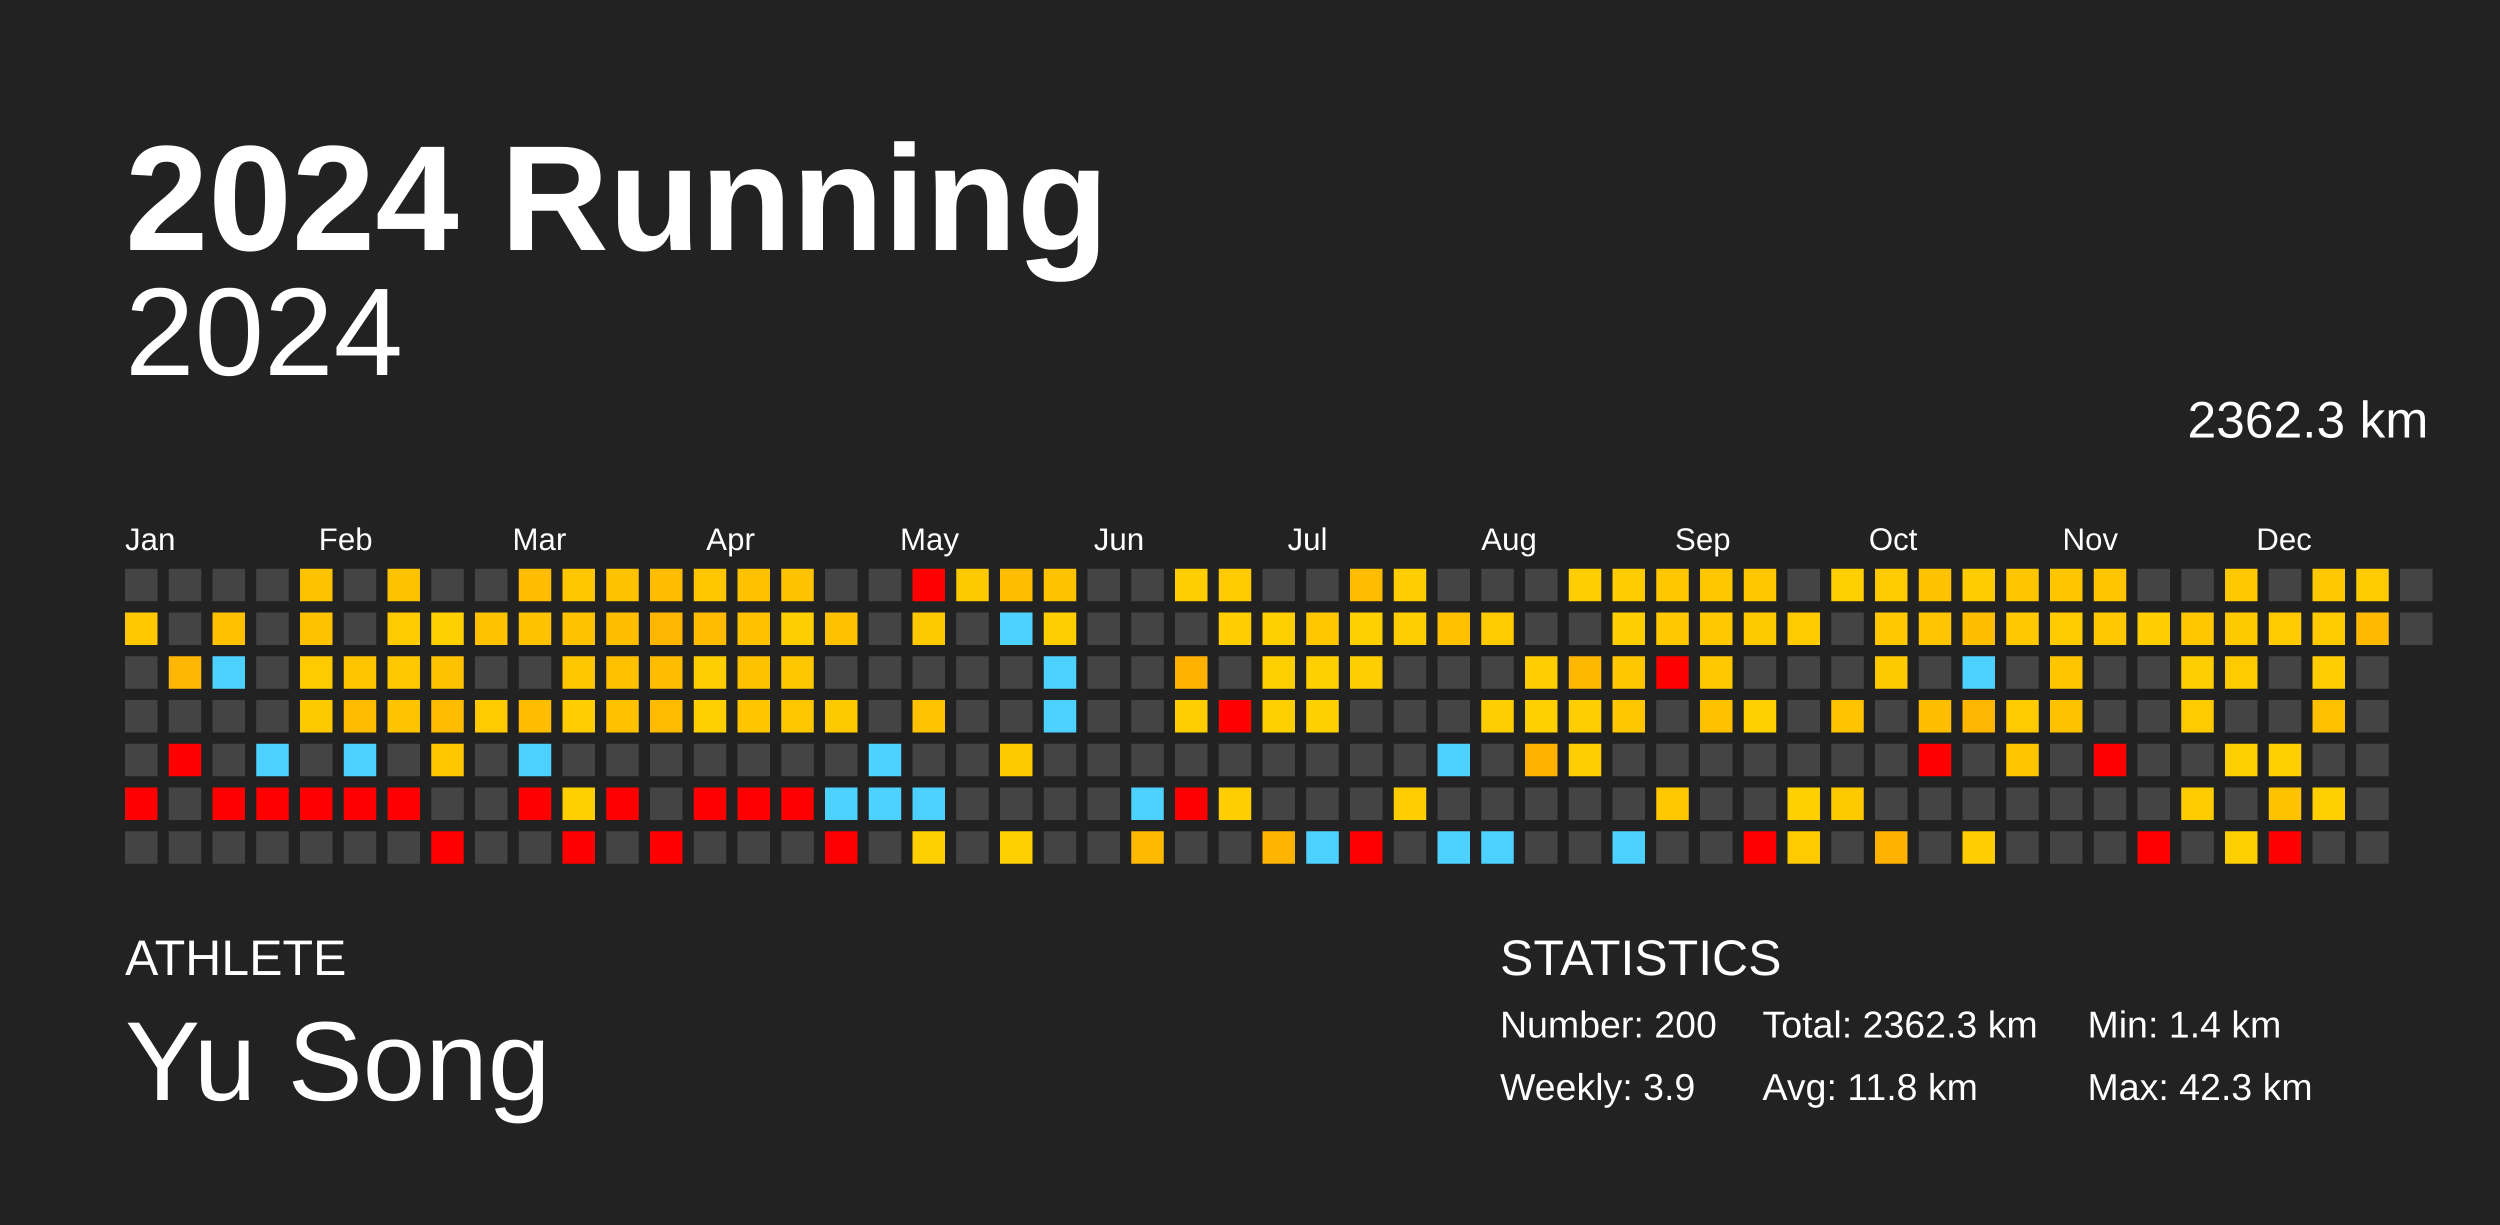
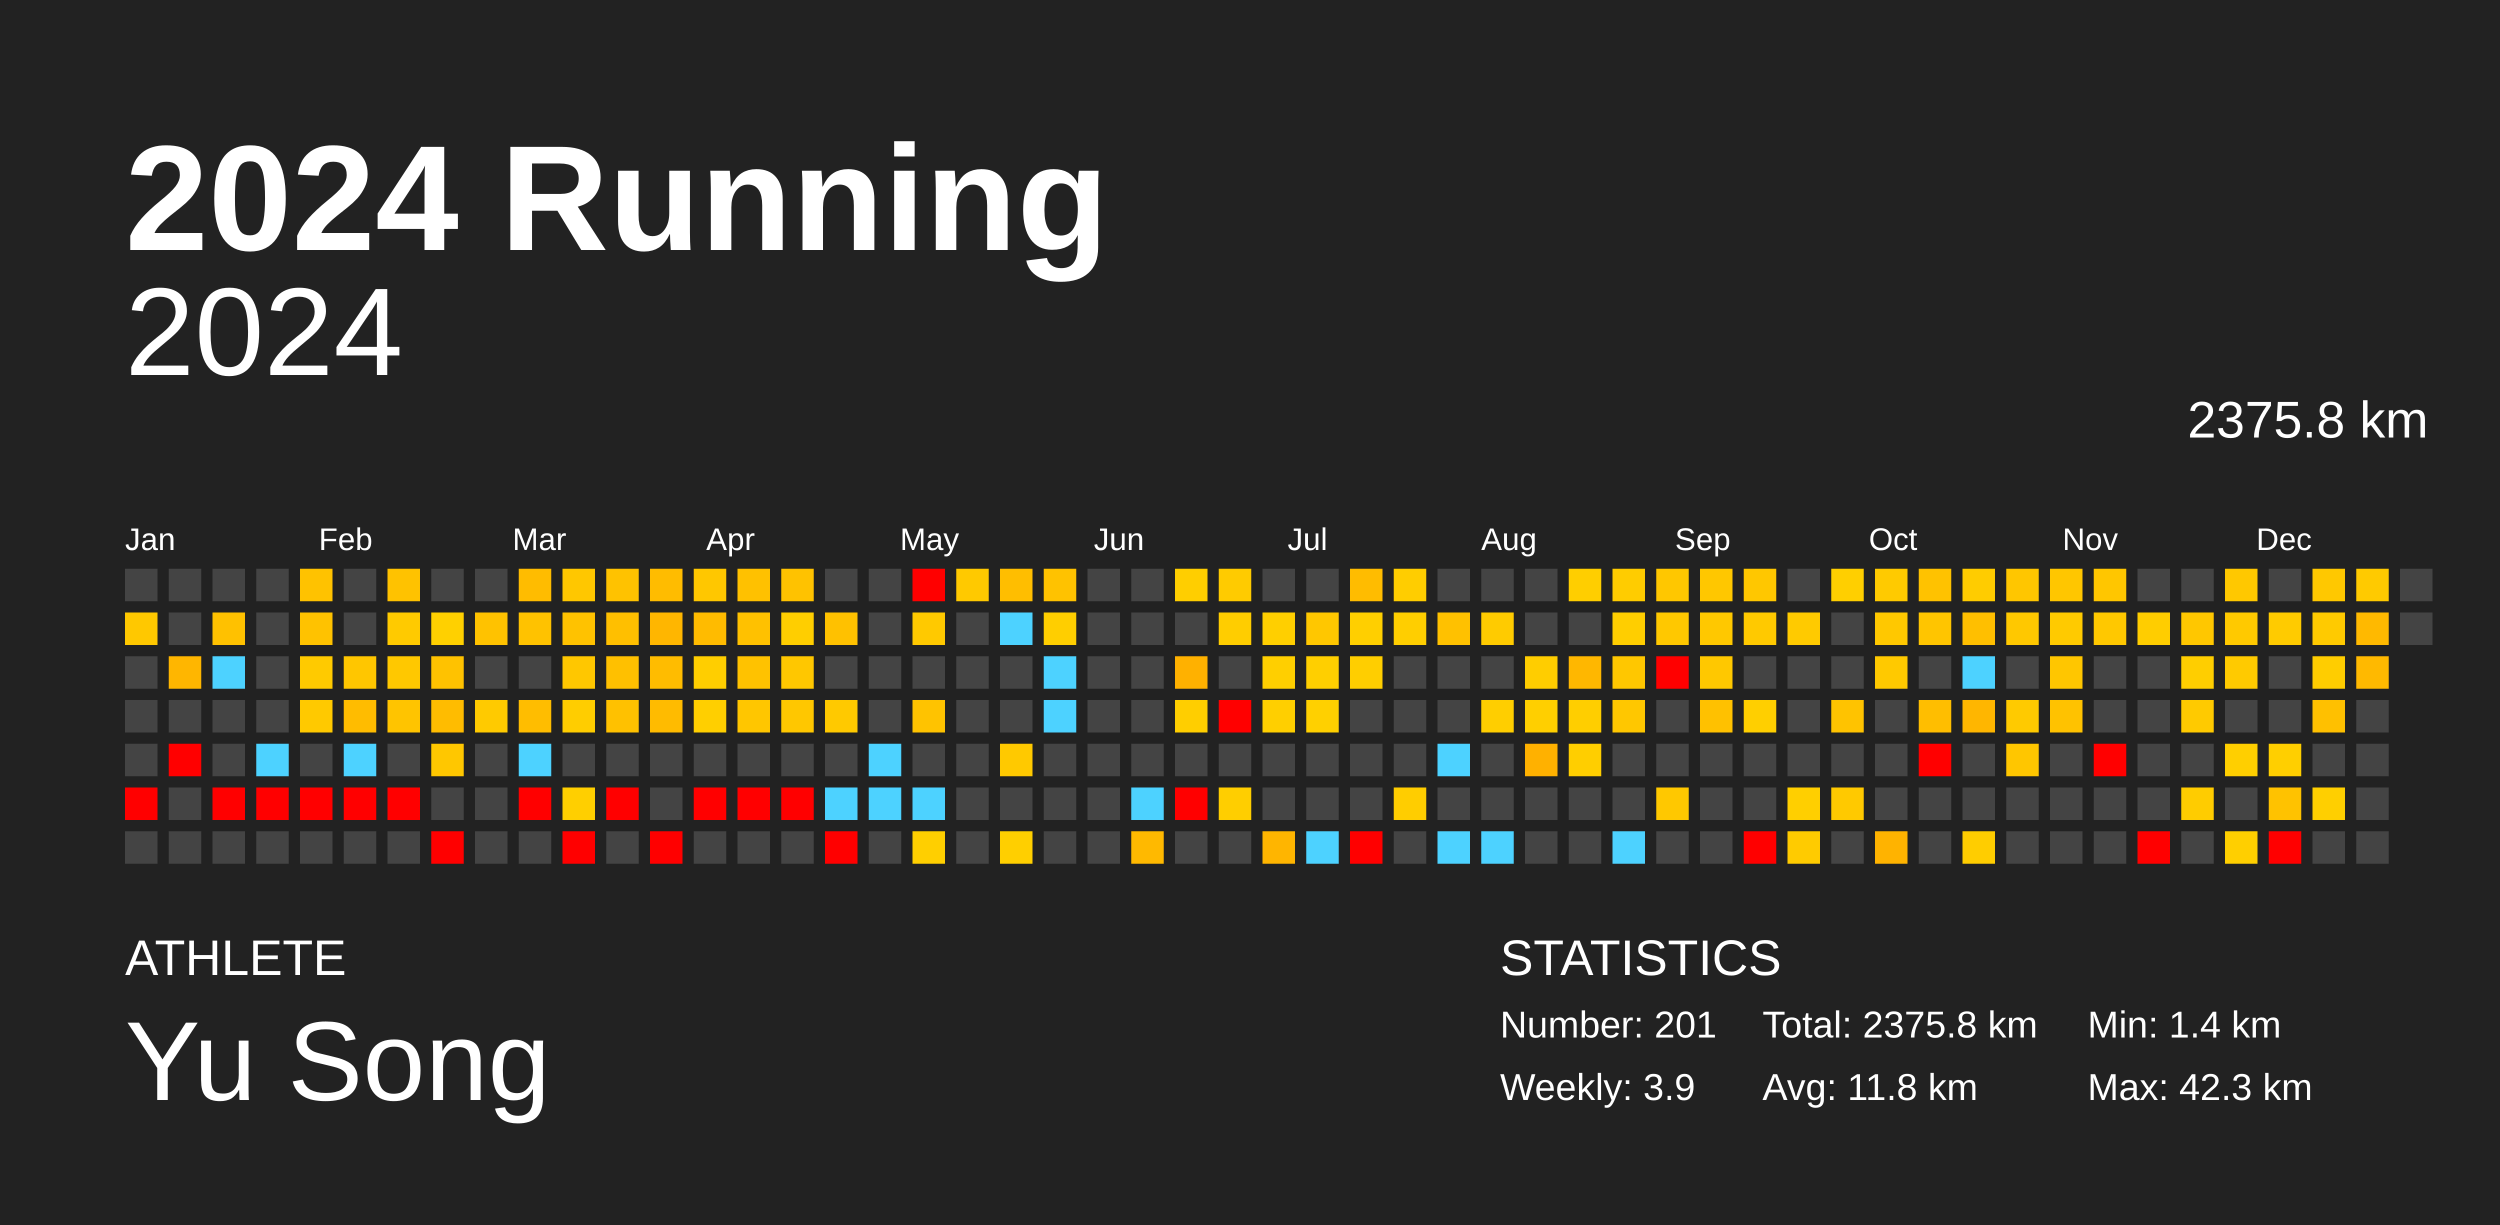
<svg xmlns="http://www.w3.org/2000/svg" baseProfile="full" height="98mm" version="1.1" viewBox="0,0,200,98" width="200mm">
  <defs />
  <rect fill="#222222" height="98" width="200" x="0" y="0" />
  <text fill="#FFFFFF" style="font-size:12px; font-family:Arial; font-weight:bold;" x="10" y="20">2024 Running</text>
  <text fill="#FFFFFF" style="font-size:4px; font-family:Arial" x="10" y="78">ATHLETE</text>
  <text fill="#FFFFFF" style="font-size:9px; font-family:Arial" x="10" y="88">Yu Song</text>
  <text fill="#FFFFFF" style="font-size:4px; font-family:Arial" x="120" y="78">STATISTICS</text>
-   <text fill="#FFFFFF" style="font-size:3px; font-family:Arial" x="120" y="83">Number: 200</text>
+   <text fill="#FFFFFF" style="font-size:3px; font-family:Arial" x="120" y="83">Number: 201</text>
  <text fill="#FFFFFF" style="font-size:3px; font-family:Arial" x="120" y="88">Weekly: 3.9</text>
-   <text fill="#FFFFFF" style="font-size:3px; font-family:Arial" x="141" y="83">Total: 2362.3 km</text>
+   <text fill="#FFFFFF" style="font-size:3px; font-family:Arial" x="141" y="83">Total: 2375.8 km</text>
  <text fill="#FFFFFF" style="font-size:3px; font-family:Arial" x="141" y="88">Avg: 11.8 km</text>
  <text fill="#FFFFFF" style="font-size:3px; font-family:Arial" x="167" y="83">Min: 1.4 km</text>
  <text fill="#FFFFFF" style="font-size:3px; font-family:Arial" x="167" y="88">Max: 42.3 km</text>
  <text alignment-baseline="hanging" fill="#FFFFFF" style="font-size:10.0px; font-family:Arial;" x="10" y="30">2024</text>
-   <text alignment-baseline="hanging" fill="#FFFFFF" style="font-size:4.125px; font-family:Arial;" x="175" y="35">2362.3 km</text>
+   <text alignment-baseline="hanging" fill="#FFFFFF" style="font-size:4.125px; font-family:Arial;" x="175" y="35">2375.8 km</text>
  <text fill="#FFFFFF" style="font-size:2.5px; font-family:Arial" x="10.0" y="44">Jan</text>
  <text fill="#FFFFFF" style="font-size:2.5px; font-family:Arial" x="25.5" y="44">Feb</text>
  <text fill="#FFFFFF" style="font-size:2.5px; font-family:Arial" x="41.0" y="44">Mar</text>
  <text fill="#FFFFFF" style="font-size:2.5px; font-family:Arial" x="56.5" y="44">Apr</text>
  <text fill="#FFFFFF" style="font-size:2.5px; font-family:Arial" x="72.0" y="44">May</text>
  <text fill="#FFFFFF" style="font-size:2.5px; font-family:Arial" x="87.5" y="44">Jun</text>
  <text fill="#FFFFFF" style="font-size:2.5px; font-family:Arial" x="103.0" y="44">Jul</text>
  <text fill="#FFFFFF" style="font-size:2.5px; font-family:Arial" x="118.5" y="44">Aug</text>
  <text fill="#FFFFFF" style="font-size:2.5px; font-family:Arial" x="134.0" y="44">Sep</text>
  <text fill="#FFFFFF" style="font-size:2.5px; font-family:Arial" x="149.5" y="44">Oct</text>
  <text fill="#FFFFFF" style="font-size:2.5px; font-family:Arial" x="165.0" y="44">Nov</text>
  <text fill="#FFFFFF" style="font-size:2.5px; font-family:Arial" x="180.5" y="44">Dec</text>
  <rect fill="#444444" height="2.6" width="2.6" x="10.0" y="45.5" />
  <rect fill="#ffc800" height="2.6" width="2.6" x="10.0" y="49.0" />
  <rect fill="#444444" height="2.6" width="2.6" x="10.0" y="52.5" />
  <rect fill="#444444" height="2.6" width="2.6" x="10.0" y="56.0" />
  <rect fill="#444444" height="2.6" width="2.6" x="10.0" y="59.5" />
  <rect fill="red" height="2.6" width="2.6" x="10.0" y="63.0" />
  <rect fill="#444444" height="2.6" width="2.6" x="10.0" y="66.5" />
  <rect fill="#444444" height="2.6" width="2.6" x="13.5" y="45.5" />
  <rect fill="#444444" height="2.6" width="2.6" x="13.5" y="49.0" />
  <rect fill="#ffb600" height="2.6" width="2.6" x="13.5" y="52.5" />
  <rect fill="#444444" height="2.6" width="2.6" x="13.5" y="56.0" />
  <rect fill="red" height="2.6" width="2.6" x="13.5" y="59.5" />
  <rect fill="#444444" height="2.6" width="2.6" x="13.5" y="63.0" />
  <rect fill="#444444" height="2.6" width="2.6" x="13.5" y="66.5" />
  <rect fill="#444444" height="2.6" width="2.6" x="17.0" y="45.5" />
  <rect fill="#ffc100" height="2.6" width="2.6" x="17.0" y="49.0" />
  <rect fill="#4dd2ff" height="2.6" width="2.6" x="17.0" y="52.5" />
  <rect fill="#444444" height="2.6" width="2.6" x="17.0" y="56.0" />
  <rect fill="#444444" height="2.6" width="2.6" x="17.0" y="59.5" />
  <rect fill="red" height="2.6" width="2.6" x="17.0" y="63.0" />
  <rect fill="#444444" height="2.6" width="2.6" x="17.0" y="66.5" />
  <rect fill="#444444" height="2.6" width="2.6" x="20.5" y="45.5" />
  <rect fill="#444444" height="2.6" width="2.6" x="20.5" y="49.0" />
  <rect fill="#444444" height="2.6" width="2.6" x="20.5" y="52.5" />
  <rect fill="#444444" height="2.6" width="2.6" x="20.5" y="56.0" />
  <rect fill="#4dd2ff" height="2.6" width="2.6" x="20.5" y="59.5" />
  <rect fill="red" height="2.6" width="2.6" x="20.5" y="63.0" />
  <rect fill="#444444" height="2.6" width="2.6" x="20.5" y="66.5" />
  <rect fill="#ffc200" height="2.6" width="2.6" x="24.0" y="45.5" />
  <rect fill="#ffc200" height="2.6" width="2.6" x="24.0" y="49.0" />
  <rect fill="#ffca00" height="2.6" width="2.6" x="24.0" y="52.5" />
  <rect fill="#ffc900" height="2.6" width="2.6" x="24.0" y="56.0" />
  <rect fill="#444444" height="2.6" width="2.6" x="24.0" y="59.5" />
  <rect fill="red" height="2.6" width="2.6" x="24.0" y="63.0" />
  <rect fill="#444444" height="2.6" width="2.6" x="24.0" y="66.5" />
  <rect fill="#444444" height="2.6" width="2.6" x="27.5" y="45.5" />
  <rect fill="#444444" height="2.6" width="2.6" x="27.5" y="49.0" />
  <rect fill="#ffc600" height="2.6" width="2.6" x="27.5" y="52.5" />
  <rect fill="#ffbc00" height="2.6" width="2.6" x="27.5" y="56.0" />
  <rect fill="#4dd2ff" height="2.6" width="2.6" x="27.5" y="59.5" />
  <rect fill="red" height="2.6" width="2.6" x="27.5" y="63.0" />
  <rect fill="#444444" height="2.6" width="2.6" x="27.5" y="66.5" />
  <rect fill="#ffc200" height="2.6" width="2.6" x="31.0" y="45.5" />
  <rect fill="#ffca00" height="2.6" width="2.6" x="31.0" y="49.0" />
  <rect fill="#ffc800" height="2.6" width="2.6" x="31.0" y="52.5" />
  <rect fill="#ffc400" height="2.6" width="2.6" x="31.0" y="56.0" />
  <rect fill="#444444" height="2.6" width="2.6" x="31.0" y="59.5" />
  <rect fill="red" height="2.6" width="2.6" x="31.0" y="63.0" />
  <rect fill="#444444" height="2.6" width="2.6" x="31.0" y="66.5" />
  <rect fill="#444444" height="2.6" width="2.6" x="34.5" y="45.5" />
  <rect fill="#ffd000" height="2.6" width="2.6" x="34.5" y="49.0" />
  <rect fill="#ffc200" height="2.6" width="2.6" x="34.5" y="52.5" />
  <rect fill="#ffbc00" height="2.6" width="2.6" x="34.5" y="56.0" />
  <rect fill="#ffc700" height="2.6" width="2.6" x="34.5" y="59.5" />
  <rect fill="#444444" height="2.6" width="2.6" x="34.5" y="63.0" />
  <rect fill="red" height="2.6" width="2.6" x="34.5" y="66.5" />
  <rect fill="#444444" height="2.6" width="2.6" x="38.0" y="45.5" />
  <rect fill="#ffc200" height="2.6" width="2.6" x="38.0" y="49.0" />
  <rect fill="#444444" height="2.6" width="2.6" x="38.0" y="52.5" />
  <rect fill="#ffca00" height="2.6" width="2.6" x="38.0" y="56.0" />
  <rect fill="#444444" height="2.6" width="2.6" x="38.0" y="59.5" />
  <rect fill="#444444" height="2.6" width="2.6" x="38.0" y="63.0" />
  <rect fill="#444444" height="2.6" width="2.6" x="38.0" y="66.5" />
  <rect fill="#ffbc00" height="2.6" width="2.6" x="41.5" y="45.5" />
  <rect fill="#ffc200" height="2.6" width="2.6" x="41.5" y="49.0" />
  <rect fill="#444444" height="2.6" width="2.6" x="41.5" y="52.5" />
  <rect fill="#ffbd00" height="2.6" width="2.6" x="41.5" y="56.0" />
  <rect fill="#4dd2ff" height="2.6" width="2.6" x="41.5" y="59.5" />
  <rect fill="red" height="2.6" width="2.6" x="41.5" y="63.0" />
  <rect fill="#444444" height="2.6" width="2.6" x="41.5" y="66.5" />
  <rect fill="#ffc700" height="2.6" width="2.6" x="45.0" y="45.5" />
  <rect fill="#ffc200" height="2.6" width="2.6" x="45.0" y="49.0" />
  <rect fill="#ffc700" height="2.6" width="2.6" x="45.0" y="52.5" />
  <rect fill="#ffcd00" height="2.6" width="2.6" x="45.0" y="56.0" />
  <rect fill="#444444" height="2.6" width="2.6" x="45.0" y="59.5" />
  <rect fill="#ffcf00" height="2.6" width="2.6" x="45.0" y="63.0" />
  <rect fill="red" height="2.6" width="2.6" x="45.0" y="66.5" />
  <rect fill="#ffc200" height="2.6" width="2.6" x="48.5" y="45.5" />
  <rect fill="#ffbf00" height="2.6" width="2.6" x="48.5" y="49.0" />
  <rect fill="#ffc000" height="2.6" width="2.6" x="48.5" y="52.5" />
  <rect fill="#ffc100" height="2.6" width="2.6" x="48.5" y="56.0" />
  <rect fill="#444444" height="2.6" width="2.6" x="48.5" y="59.5" />
  <rect fill="red" height="2.6" width="2.6" x="48.5" y="63.0" />
  <rect fill="#444444" height="2.6" width="2.6" x="48.5" y="66.5" />
  <rect fill="#ffbc00" height="2.6" width="2.6" x="52.0" y="45.5" />
  <rect fill="#ffb600" height="2.6" width="2.6" x="52.0" y="49.0" />
  <rect fill="#ffbc00" height="2.6" width="2.6" x="52.0" y="52.5" />
  <rect fill="#ffbb00" height="2.6" width="2.6" x="52.0" y="56.0" />
  <rect fill="#444444" height="2.6" width="2.6" x="52.0" y="59.5" />
  <rect fill="#444444" height="2.6" width="2.6" x="52.0" y="63.0" />
  <rect fill="red" height="2.6" width="2.6" x="52.0" y="66.5" />
  <rect fill="#ffc700" height="2.6" width="2.6" x="55.5" y="45.5" />
  <rect fill="#ffbb00" height="2.6" width="2.6" x="55.5" y="49.0" />
  <rect fill="#ffce00" height="2.6" width="2.6" x="55.5" y="52.5" />
  <rect fill="#ffcf00" height="2.6" width="2.6" x="55.5" y="56.0" />
  <rect fill="#444444" height="2.6" width="2.6" x="55.5" y="59.5" />
  <rect fill="red" height="2.6" width="2.6" x="55.5" y="63.0" />
  <rect fill="#444444" height="2.6" width="2.6" x="55.5" y="66.5" />
  <rect fill="#ffc100" height="2.6" width="2.6" x="59.0" y="45.5" />
  <rect fill="#ffc100" height="2.6" width="2.6" x="59.0" y="49.0" />
  <rect fill="#ffc200" height="2.6" width="2.6" x="59.0" y="52.5" />
  <rect fill="#ffc600" height="2.6" width="2.6" x="59.0" y="56.0" />
  <rect fill="#444444" height="2.6" width="2.6" x="59.0" y="59.5" />
  <rect fill="red" height="2.6" width="2.6" x="59.0" y="63.0" />
  <rect fill="#444444" height="2.6" width="2.6" x="59.0" y="66.5" />
  <rect fill="#ffc200" height="2.6" width="2.6" x="62.5" y="45.5" />
  <rect fill="#ffce00" height="2.6" width="2.6" x="62.5" y="49.0" />
  <rect fill="#ffc700" height="2.6" width="2.6" x="62.5" y="52.5" />
  <rect fill="#ffc700" height="2.6" width="2.6" x="62.5" y="56.0" />
  <rect fill="#444444" height="2.6" width="2.6" x="62.5" y="59.5" />
  <rect fill="red" height="2.6" width="2.6" x="62.5" y="63.0" />
  <rect fill="#444444" height="2.6" width="2.6" x="62.5" y="66.5" />
  <rect fill="#444444" height="2.6" width="2.6" x="66.0" y="45.5" />
  <rect fill="#ffc100" height="2.6" width="2.6" x="66.0" y="49.0" />
  <rect fill="#444444" height="2.6" width="2.6" x="66.0" y="52.5" />
  <rect fill="#ffc900" height="2.6" width="2.6" x="66.0" y="56.0" />
  <rect fill="#444444" height="2.6" width="2.6" x="66.0" y="59.5" />
  <rect fill="#4dd2ff" height="2.6" width="2.6" x="66.0" y="63.0" />
  <rect fill="red" height="2.6" width="2.6" x="66.0" y="66.5" />
  <rect fill="#444444" height="2.6" width="2.6" x="69.5" y="45.5" />
  <rect fill="#444444" height="2.6" width="2.6" x="69.5" y="49.0" />
  <rect fill="#444444" height="2.6" width="2.6" x="69.5" y="52.5" />
  <rect fill="#444444" height="2.6" width="2.6" x="69.5" y="56.0" />
  <rect fill="#4dd2ff" height="2.6" width="2.6" x="69.5" y="59.5" />
  <rect fill="#4dd2ff" height="2.6" width="2.6" x="69.5" y="63.0" />
  <rect fill="#444444" height="2.6" width="2.6" x="69.5" y="66.5" />
  <rect fill="red" height="2.6" width="2.6" x="73.0" y="45.5" />
  <rect fill="#ffc900" height="2.6" width="2.6" x="73.0" y="49.0" />
  <rect fill="#444444" height="2.6" width="2.6" x="73.0" y="52.5" />
  <rect fill="#ffc300" height="2.6" width="2.6" x="73.0" y="56.0" />
  <rect fill="#444444" height="2.6" width="2.6" x="73.0" y="59.5" />
  <rect fill="#4dd2ff" height="2.6" width="2.6" x="73.0" y="63.0" />
  <rect fill="#ffcf00" height="2.6" width="2.6" x="73.0" y="66.5" />
  <rect fill="#ffc900" height="2.6" width="2.6" x="76.5" y="45.5" />
  <rect fill="#444444" height="2.6" width="2.6" x="76.5" y="49.0" />
  <rect fill="#444444" height="2.6" width="2.6" x="76.5" y="52.5" />
  <rect fill="#444444" height="2.6" width="2.6" x="76.5" y="56.0" />
  <rect fill="#444444" height="2.6" width="2.6" x="76.5" y="59.5" />
  <rect fill="#444444" height="2.6" width="2.6" x="76.5" y="63.0" />
  <rect fill="#444444" height="2.6" width="2.6" x="76.5" y="66.5" />
  <rect fill="#ffbe00" height="2.6" width="2.6" x="80.0" y="45.5" />
  <rect fill="#4dd2ff" height="2.6" width="2.6" x="80.0" y="49.0" />
  <rect fill="#444444" height="2.6" width="2.6" x="80.0" y="52.5" />
  <rect fill="#444444" height="2.6" width="2.6" x="80.0" y="56.0" />
  <rect fill="#ffc900" height="2.6" width="2.6" x="80.0" y="59.5" />
  <rect fill="#444444" height="2.6" width="2.6" x="80.0" y="63.0" />
  <rect fill="#ffcf00" height="2.6" width="2.6" x="80.0" y="66.5" />
  <rect fill="#ffc200" height="2.6" width="2.6" x="83.5" y="45.5" />
  <rect fill="#ffce00" height="2.6" width="2.6" x="83.5" y="49.0" />
  <rect fill="#4dd2ff" height="2.6" width="2.6" x="83.5" y="52.5" />
  <rect fill="#4dd2ff" height="2.6" width="2.6" x="83.5" y="56.0" />
  <rect fill="#444444" height="2.6" width="2.6" x="83.5" y="59.5" />
  <rect fill="#444444" height="2.6" width="2.6" x="83.5" y="63.0" />
  <rect fill="#444444" height="2.6" width="2.6" x="83.5" y="66.5" />
  <rect fill="#444444" height="2.6" width="2.6" x="87.0" y="45.5" />
  <rect fill="#444444" height="2.6" width="2.6" x="87.0" y="49.0" />
  <rect fill="#444444" height="2.6" width="2.6" x="87.0" y="52.5" />
  <rect fill="#444444" height="2.6" width="2.6" x="87.0" y="56.0" />
  <rect fill="#444444" height="2.6" width="2.6" x="87.0" y="59.5" />
  <rect fill="#444444" height="2.6" width="2.6" x="87.0" y="63.0" />
  <rect fill="#444444" height="2.6" width="2.6" x="87.0" y="66.5" />
  <rect fill="#444444" height="2.6" width="2.6" x="90.5" y="45.5" />
  <rect fill="#444444" height="2.6" width="2.6" x="90.5" y="49.0" />
  <rect fill="#444444" height="2.6" width="2.6" x="90.5" y="52.5" />
  <rect fill="#444444" height="2.6" width="2.6" x="90.5" y="56.0" />
  <rect fill="#444444" height="2.6" width="2.6" x="90.5" y="59.5" />
  <rect fill="#4dd2ff" height="2.6" width="2.6" x="90.5" y="63.0" />
  <rect fill="#ffb900" height="2.6" width="2.6" x="90.5" y="66.5" />
  <rect fill="#ffce00" height="2.6" width="2.6" x="94.0" y="45.5" />
  <rect fill="#444444" height="2.6" width="2.6" x="94.0" y="49.0" />
  <rect fill="#ffb100" height="2.6" width="2.6" x="94.0" y="52.5" />
  <rect fill="#ffce00" height="2.6" width="2.6" x="94.0" y="56.0" />
  <rect fill="#444444" height="2.6" width="2.6" x="94.0" y="59.5" />
  <rect fill="red" height="2.6" width="2.6" x="94.0" y="63.0" />
  <rect fill="#444444" height="2.6" width="2.6" x="94.0" y="66.5" />
  <rect fill="#ffcb00" height="2.6" width="2.6" x="97.5" y="45.5" />
  <rect fill="#ffcd00" height="2.6" width="2.6" x="97.5" y="49.0" />
  <rect fill="#444444" height="2.6" width="2.6" x="97.5" y="52.5" />
  <rect fill="red" height="2.6" width="2.6" x="97.5" y="56.0" />
  <rect fill="#444444" height="2.6" width="2.6" x="97.5" y="59.5" />
  <rect fill="#ffce00" height="2.6" width="2.6" x="97.5" y="63.0" />
  <rect fill="#444444" height="2.6" width="2.6" x="97.5" y="66.5" />
  <rect fill="#444444" height="2.6" width="2.6" x="101.0" y="45.5" />
  <rect fill="#ffcf00" height="2.6" width="2.6" x="101.0" y="49.0" />
  <rect fill="#ffcf00" height="2.6" width="2.6" x="101.0" y="52.5" />
  <rect fill="#ffcf00" height="2.6" width="2.6" x="101.0" y="56.0" />
  <rect fill="#444444" height="2.6" width="2.6" x="101.0" y="59.5" />
  <rect fill="#444444" height="2.6" width="2.6" x="101.0" y="63.0" />
  <rect fill="#ffb500" height="2.6" width="2.6" x="101.0" y="66.5" />
  <rect fill="#444444" height="2.6" width="2.6" x="104.5" y="45.5" />
  <rect fill="#ffc700" height="2.6" width="2.6" x="104.5" y="49.0" />
  <rect fill="#ffcf00" height="2.6" width="2.6" x="104.5" y="52.5" />
  <rect fill="#ffd000" height="2.6" width="2.6" x="104.5" y="56.0" />
  <rect fill="#444444" height="2.6" width="2.6" x="104.5" y="59.5" />
  <rect fill="#444444" height="2.6" width="2.6" x="104.5" y="63.0" />
  <rect fill="#4dd2ff" height="2.6" width="2.6" x="104.5" y="66.5" />
  <rect fill="#ffbc00" height="2.6" width="2.6" x="108.0" y="45.5" />
  <rect fill="#ffcf00" height="2.6" width="2.6" x="108.0" y="49.0" />
  <rect fill="#ffce00" height="2.6" width="2.6" x="108.0" y="52.5" />
  <rect fill="#444444" height="2.6" width="2.6" x="108.0" y="56.0" />
  <rect fill="#444444" height="2.6" width="2.6" x="108.0" y="59.5" />
  <rect fill="#444444" height="2.6" width="2.6" x="108.0" y="63.0" />
  <rect fill="red" height="2.6" width="2.6" x="108.0" y="66.5" />
  <rect fill="#ffcd00" height="2.6" width="2.6" x="111.5" y="45.5" />
  <rect fill="#ffce00" height="2.6" width="2.6" x="111.5" y="49.0" />
  <rect fill="#444444" height="2.6" width="2.6" x="111.5" y="52.5" />
  <rect fill="#444444" height="2.6" width="2.6" x="111.5" y="56.0" />
  <rect fill="#444444" height="2.6" width="2.6" x="111.5" y="59.5" />
  <rect fill="#ffcd00" height="2.6" width="2.6" x="111.5" y="63.0" />
  <rect fill="#444444" height="2.6" width="2.6" x="111.5" y="66.5" />
  <rect fill="#444444" height="2.6" width="2.6" x="115.0" y="45.5" />
  <rect fill="#ffc100" height="2.6" width="2.6" x="115.0" y="49.0" />
  <rect fill="#444444" height="2.6" width="2.6" x="115.0" y="52.5" />
  <rect fill="#444444" height="2.6" width="2.6" x="115.0" y="56.0" />
  <rect fill="#4dd2ff" height="2.6" width="2.6" x="115.0" y="59.5" />
  <rect fill="#444444" height="2.6" width="2.6" x="115.0" y="63.0" />
  <rect fill="#4dd2ff" height="2.6" width="2.6" x="115.0" y="66.5" />
  <rect fill="#444444" height="2.6" width="2.6" x="118.5" y="45.5" />
  <rect fill="#ffcb00" height="2.6" width="2.6" x="118.5" y="49.0" />
  <rect fill="#444444" height="2.6" width="2.6" x="118.5" y="52.5" />
  <rect fill="#ffce00" height="2.6" width="2.6" x="118.5" y="56.0" />
  <rect fill="#444444" height="2.6" width="2.6" x="118.5" y="59.5" />
  <rect fill="#444444" height="2.6" width="2.6" x="118.5" y="63.0" />
  <rect fill="#4dd2ff" height="2.6" width="2.6" x="118.5" y="66.5" />
  <rect fill="#444444" height="2.6" width="2.6" x="122.0" y="45.5" />
  <rect fill="#444444" height="2.6" width="2.6" x="122.0" y="49.0" />
  <rect fill="#ffcd00" height="2.6" width="2.6" x="122.0" y="52.5" />
  <rect fill="#ffcf00" height="2.6" width="2.6" x="122.0" y="56.0" />
  <rect fill="#ffb100" height="2.6" width="2.6" x="122.0" y="59.5" />
  <rect fill="#444444" height="2.6" width="2.6" x="122.0" y="63.0" />
  <rect fill="#444444" height="2.6" width="2.6" x="122.0" y="66.5" />
  <rect fill="#ffce00" height="2.6" width="2.6" x="125.5" y="45.5" />
  <rect fill="#444444" height="2.6" width="2.6" x="125.5" y="49.0" />
  <rect fill="#ffb700" height="2.6" width="2.6" x="125.5" y="52.5" />
  <rect fill="#ffce00" height="2.6" width="2.6" x="125.5" y="56.0" />
  <rect fill="#ffce00" height="2.6" width="2.6" x="125.5" y="59.5" />
  <rect fill="#444444" height="2.6" width="2.6" x="125.5" y="63.0" />
  <rect fill="#444444" height="2.6" width="2.6" x="125.5" y="66.5" />
  <rect fill="#ffcc00" height="2.6" width="2.6" x="129.0" y="45.5" />
  <rect fill="#ffce00" height="2.6" width="2.6" x="129.0" y="49.0" />
  <rect fill="#ffc700" height="2.6" width="2.6" x="129.0" y="52.5" />
  <rect fill="#ffc700" height="2.6" width="2.6" x="129.0" y="56.0" />
  <rect fill="#444444" height="2.6" width="2.6" x="129.0" y="59.5" />
  <rect fill="#444444" height="2.6" width="2.6" x="129.0" y="63.0" />
  <rect fill="#4dd2ff" height="2.6" width="2.6" x="129.0" y="66.5" />
  <rect fill="#ffc700" height="2.6" width="2.6" x="132.5" y="45.5" />
  <rect fill="#ffc800" height="2.6" width="2.6" x="132.5" y="49.0" />
  <rect fill="red" height="2.6" width="2.6" x="132.5" y="52.5" />
  <rect fill="#444444" height="2.6" width="2.6" x="132.5" y="56.0" />
  <rect fill="#444444" height="2.6" width="2.6" x="132.5" y="59.5" />
  <rect fill="#ffc800" height="2.6" width="2.6" x="132.5" y="63.0" />
  <rect fill="#444444" height="2.6" width="2.6" x="132.5" y="66.5" />
  <rect fill="#ffc700" height="2.6" width="2.6" x="136.0" y="45.5" />
  <rect fill="#ffc800" height="2.6" width="2.6" x="136.0" y="49.0" />
  <rect fill="#ffc800" height="2.6" width="2.6" x="136.0" y="52.5" />
  <rect fill="#ffc100" height="2.6" width="2.6" x="136.0" y="56.0" />
  <rect fill="#444444" height="2.6" width="2.6" x="136.0" y="59.5" />
  <rect fill="#444444" height="2.6" width="2.6" x="136.0" y="63.0" />
  <rect fill="#444444" height="2.6" width="2.6" x="136.0" y="66.5" />
  <rect fill="#ffc700" height="2.6" width="2.6" x="139.5" y="45.5" />
  <rect fill="#ffc900" height="2.6" width="2.6" x="139.5" y="49.0" />
  <rect fill="#444444" height="2.6" width="2.6" x="139.5" y="52.5" />
  <rect fill="#ffcf00" height="2.6" width="2.6" x="139.5" y="56.0" />
  <rect fill="#444444" height="2.6" width="2.6" x="139.5" y="59.5" />
  <rect fill="#444444" height="2.6" width="2.6" x="139.5" y="63.0" />
  <rect fill="red" height="2.6" width="2.6" x="139.5" y="66.5" />
  <rect fill="#444444" height="2.6" width="2.6" x="143.0" y="45.5" />
  <rect fill="#ffca00" height="2.6" width="2.6" x="143.0" y="49.0" />
  <rect fill="#444444" height="2.6" width="2.6" x="143.0" y="52.5" />
  <rect fill="#444444" height="2.6" width="2.6" x="143.0" y="56.0" />
  <rect fill="#444444" height="2.6" width="2.6" x="143.0" y="59.5" />
  <rect fill="#ffcf00" height="2.6" width="2.6" x="143.0" y="63.0" />
  <rect fill="#ffcb00" height="2.6" width="2.6" x="143.0" y="66.5" />
  <rect fill="#ffcf00" height="2.6" width="2.6" x="146.5" y="45.5" />
  <rect fill="#444444" height="2.6" width="2.6" x="146.5" y="49.0" />
  <rect fill="#444444" height="2.6" width="2.6" x="146.5" y="52.5" />
  <rect fill="#ffc300" height="2.6" width="2.6" x="146.5" y="56.0" />
  <rect fill="#444444" height="2.6" width="2.6" x="146.5" y="59.5" />
  <rect fill="#ffc900" height="2.6" width="2.6" x="146.5" y="63.0" />
  <rect fill="#444444" height="2.6" width="2.6" x="146.5" y="66.5" />
  <rect fill="#ffca00" height="2.6" width="2.6" x="150.0" y="45.5" />
  <rect fill="#ffc800" height="2.6" width="2.6" x="150.0" y="49.0" />
  <rect fill="#ffc900" height="2.6" width="2.6" x="150.0" y="52.5" />
  <rect fill="#444444" height="2.6" width="2.6" x="150.0" y="56.0" />
  <rect fill="#444444" height="2.6" width="2.6" x="150.0" y="59.5" />
  <rect fill="#444444" height="2.6" width="2.6" x="150.0" y="63.0" />
  <rect fill="#ffb300" height="2.6" width="2.6" x="150.0" y="66.5" />
  <rect fill="#ffc200" height="2.6" width="2.6" x="153.5" y="45.5" />
  <rect fill="#ffc500" height="2.6" width="2.6" x="153.5" y="49.0" />
  <rect fill="#444444" height="2.6" width="2.6" x="153.5" y="52.5" />
  <rect fill="#ffbe00" height="2.6" width="2.6" x="153.5" y="56.0" />
  <rect fill="red" height="2.6" width="2.6" x="153.5" y="59.5" />
  <rect fill="#444444" height="2.6" width="2.6" x="153.5" y="63.0" />
  <rect fill="#444444" height="2.6" width="2.6" x="153.5" y="66.5" />
  <rect fill="#ffcc00" height="2.6" width="2.6" x="157.0" y="45.5" />
  <rect fill="#ffbf00" height="2.6" width="2.6" x="157.0" y="49.0" />
  <rect fill="#4dd2ff" height="2.6" width="2.6" x="157.0" y="52.5" />
  <rect fill="#ffb600" height="2.6" width="2.6" x="157.0" y="56.0" />
  <rect fill="#444444" height="2.6" width="2.6" x="157.0" y="59.5" />
  <rect fill="#444444" height="2.6" width="2.6" x="157.0" y="63.0" />
  <rect fill="#ffcd00" height="2.6" width="2.6" x="157.0" y="66.5" />
  <rect fill="#ffc600" height="2.6" width="2.6" x="160.5" y="45.5" />
  <rect fill="#ffc800" height="2.6" width="2.6" x="160.5" y="49.0" />
  <rect fill="#444444" height="2.6" width="2.6" x="160.5" y="52.5" />
  <rect fill="#ffca00" height="2.6" width="2.6" x="160.5" y="56.0" />
  <rect fill="#ffc600" height="2.6" width="2.6" x="160.5" y="59.5" />
  <rect fill="#444444" height="2.6" width="2.6" x="160.5" y="63.0" />
  <rect fill="#444444" height="2.6" width="2.6" x="160.5" y="66.5" />
  <rect fill="#ffc600" height="2.6" width="2.6" x="164.0" y="45.5" />
  <rect fill="#ffca00" height="2.6" width="2.6" x="164.0" y="49.0" />
  <rect fill="#ffc600" height="2.6" width="2.6" x="164.0" y="52.5" />
  <rect fill="#ffc200" height="2.6" width="2.6" x="164.0" y="56.0" />
  <rect fill="#444444" height="2.6" width="2.6" x="164.0" y="59.5" />
  <rect fill="#444444" height="2.6" width="2.6" x="164.0" y="63.0" />
  <rect fill="#444444" height="2.6" width="2.6" x="164.0" y="66.5" />
  <rect fill="#ffc600" height="2.6" width="2.6" x="167.5" y="45.5" />
  <rect fill="#ffc800" height="2.6" width="2.6" x="167.5" y="49.0" />
  <rect fill="#444444" height="2.6" width="2.6" x="167.5" y="52.5" />
  <rect fill="#444444" height="2.6" width="2.6" x="167.5" y="56.0" />
  <rect fill="red" height="2.6" width="2.6" x="167.5" y="59.5" />
  <rect fill="#444444" height="2.6" width="2.6" x="167.5" y="63.0" />
  <rect fill="#444444" height="2.6" width="2.6" x="167.5" y="66.5" />
  <rect fill="#444444" height="2.6" width="2.6" x="171.0" y="45.5" />
  <rect fill="#ffcd00" height="2.6" width="2.6" x="171.0" y="49.0" />
  <rect fill="#444444" height="2.6" width="2.6" x="171.0" y="52.5" />
  <rect fill="#444444" height="2.6" width="2.6" x="171.0" y="56.0" />
  <rect fill="#444444" height="2.6" width="2.6" x="171.0" y="59.5" />
  <rect fill="#444444" height="2.6" width="2.6" x="171.0" y="63.0" />
  <rect fill="red" height="2.6" width="2.6" x="171.0" y="66.5" />
  <rect fill="#444444" height="2.6" width="2.6" x="174.5" y="45.5" />
  <rect fill="#ffc700" height="2.6" width="2.6" x="174.5" y="49.0" />
  <rect fill="#ffce00" height="2.6" width="2.6" x="174.5" y="52.5" />
  <rect fill="#ffca00" height="2.6" width="2.6" x="174.5" y="56.0" />
  <rect fill="#444444" height="2.6" width="2.6" x="174.5" y="59.5" />
  <rect fill="#ffcc00" height="2.6" width="2.6" x="174.5" y="63.0" />
  <rect fill="#444444" height="2.6" width="2.6" x="174.5" y="66.5" />
  <rect fill="#ffc800" height="2.6" width="2.6" x="178.0" y="45.5" />
  <rect fill="#ffc900" height="2.6" width="2.6" x="178.0" y="49.0" />
  <rect fill="#ffca00" height="2.6" width="2.6" x="178.0" y="52.5" />
  <rect fill="#444444" height="2.6" width="2.6" x="178.0" y="56.0" />
  <rect fill="#ffcf00" height="2.6" width="2.6" x="178.0" y="59.5" />
  <rect fill="#444444" height="2.6" width="2.6" x="178.0" y="63.0" />
  <rect fill="#ffcf00" height="2.6" width="2.6" x="178.0" y="66.5" />
  <rect fill="#444444" height="2.6" width="2.6" x="181.5" y="45.5" />
  <rect fill="#ffcb00" height="2.6" width="2.6" x="181.5" y="49.0" />
  <rect fill="#444444" height="2.6" width="2.6" x="181.5" y="52.5" />
  <rect fill="#444444" height="2.6" width="2.6" x="181.5" y="56.0" />
  <rect fill="#ffcf00" height="2.6" width="2.6" x="181.5" y="59.5" />
  <rect fill="#ffc200" height="2.6" width="2.6" x="181.5" y="63.0" />
  <rect fill="red" height="2.6" width="2.6" x="181.5" y="66.5" />
  <rect fill="#ffc800" height="2.6" width="2.6" x="185.0" y="45.5" />
  <rect fill="#ffca00" height="2.6" width="2.6" x="185.0" y="49.0" />
  <rect fill="#ffcd00" height="2.6" width="2.6" x="185.0" y="52.5" />
  <rect fill="#ffc000" height="2.6" width="2.6" x="185.0" y="56.0" />
  <rect fill="#444444" height="2.6" width="2.6" x="185.0" y="59.5" />
  <rect fill="#ffcf00" height="2.6" width="2.6" x="185.0" y="63.0" />
  <rect fill="#444444" height="2.6" width="2.6" x="185.0" y="66.5" />
  <rect fill="#ffca00" height="2.6" width="2.6" x="188.5" y="45.5" />
  <rect fill="#ffb900" height="2.6" width="2.6" x="188.5" y="49.0" />
-   <rect fill="#444444" height="2.6" width="2.6" x="188.5" y="52.5" />
+   <rect fill="#ffb900" height="2.6" width="2.6" x="188.5" y="52.5" />
  <rect fill="#444444" height="2.6" width="2.6" x="188.5" y="56.0" />
  <rect fill="#444444" height="2.6" width="2.6" x="188.5" y="59.5" />
  <rect fill="#444444" height="2.6" width="2.6" x="188.5" y="63.0" />
  <rect fill="#444444" height="2.6" width="2.6" x="188.5" y="66.5" />
  <rect fill="#444444" height="2.6" width="2.6" x="192.0" y="45.5" />
  <rect fill="#444444" height="2.6" width="2.6" x="192.0" y="49.0" />
</svg>
